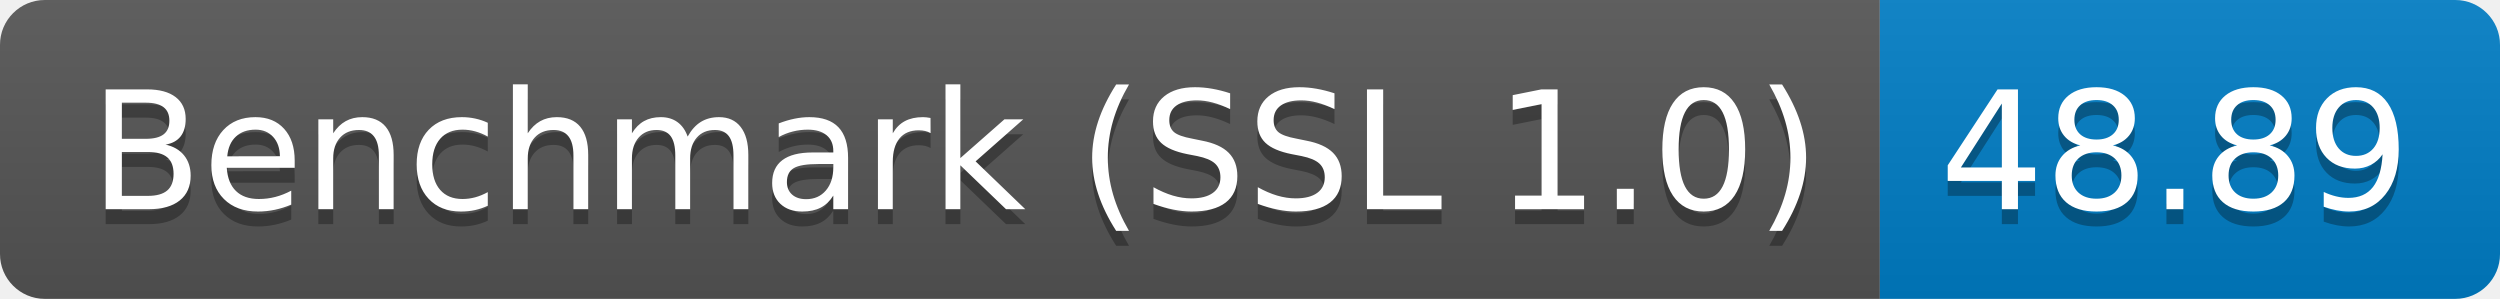
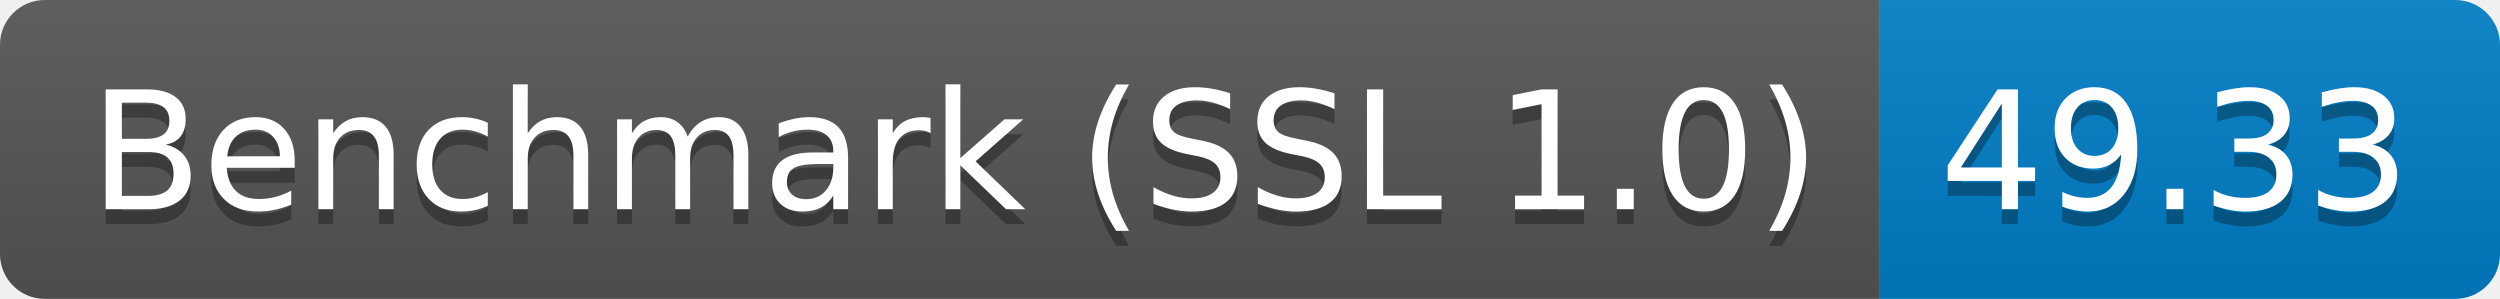
<svg xmlns="http://www.w3.org/2000/svg" height="20" width="167.3">
  <linearGradient id="smooth" x2="0" y2="100%">
    <stop offset="0" stop-color="#bbb" stop-opacity=".1" />
    <stop offset="1" stop-opacity=".1" />
  </linearGradient>
  <clipPath id="round">
    <rect fill="#fff" height="20" rx="3" width="167.3" />
  </clipPath>
  <g clip-path="url(#round)">
    <rect fill="#555" height="20" width="125.8" />
    <rect fill="#007ec6" height="20" width="41.5" x="125.8" />
    <rect fill="url(#smooth)" height="20" width="167.3" />
  </g>
  <g fill="#fff" font-family="DejaVu Sans,Verdana,Geneva,sans-serif" font-size="110" text-anchor="middle">
    <text fill="#010101" fill-opacity=".3" lengthAdjust="spacing" textLength="1158.0" transform="scale(0.1)" x="639.0" y="150">Benchmark (SSL 1.0)</text>
    <text lengthAdjust="spacing" textLength="1158.0" transform="scale(0.1)" x="639.0" y="140">Benchmark (SSL 1.0)</text>
-     <text fill="#010101" fill-opacity=".3" lengthAdjust="spacing" textLength="315.0" transform="scale(0.1)" x="1455.5" y="150">48.89</text>
-     <text lengthAdjust="spacing" textLength="315.0" transform="scale(0.1)" x="1455.5" y="140">48.89</text>
+     <text fill="#010101" fill-opacity=".3" lengthAdjust="spacing" textLength="315.0" transform="scale(0.1)" x="1455.5" y="150">49.33</text>
+     <text lengthAdjust="spacing" textLength="315.0" transform="scale(0.1)" x="1455.5" y="140">49.33</text>
  </g>
</svg>
